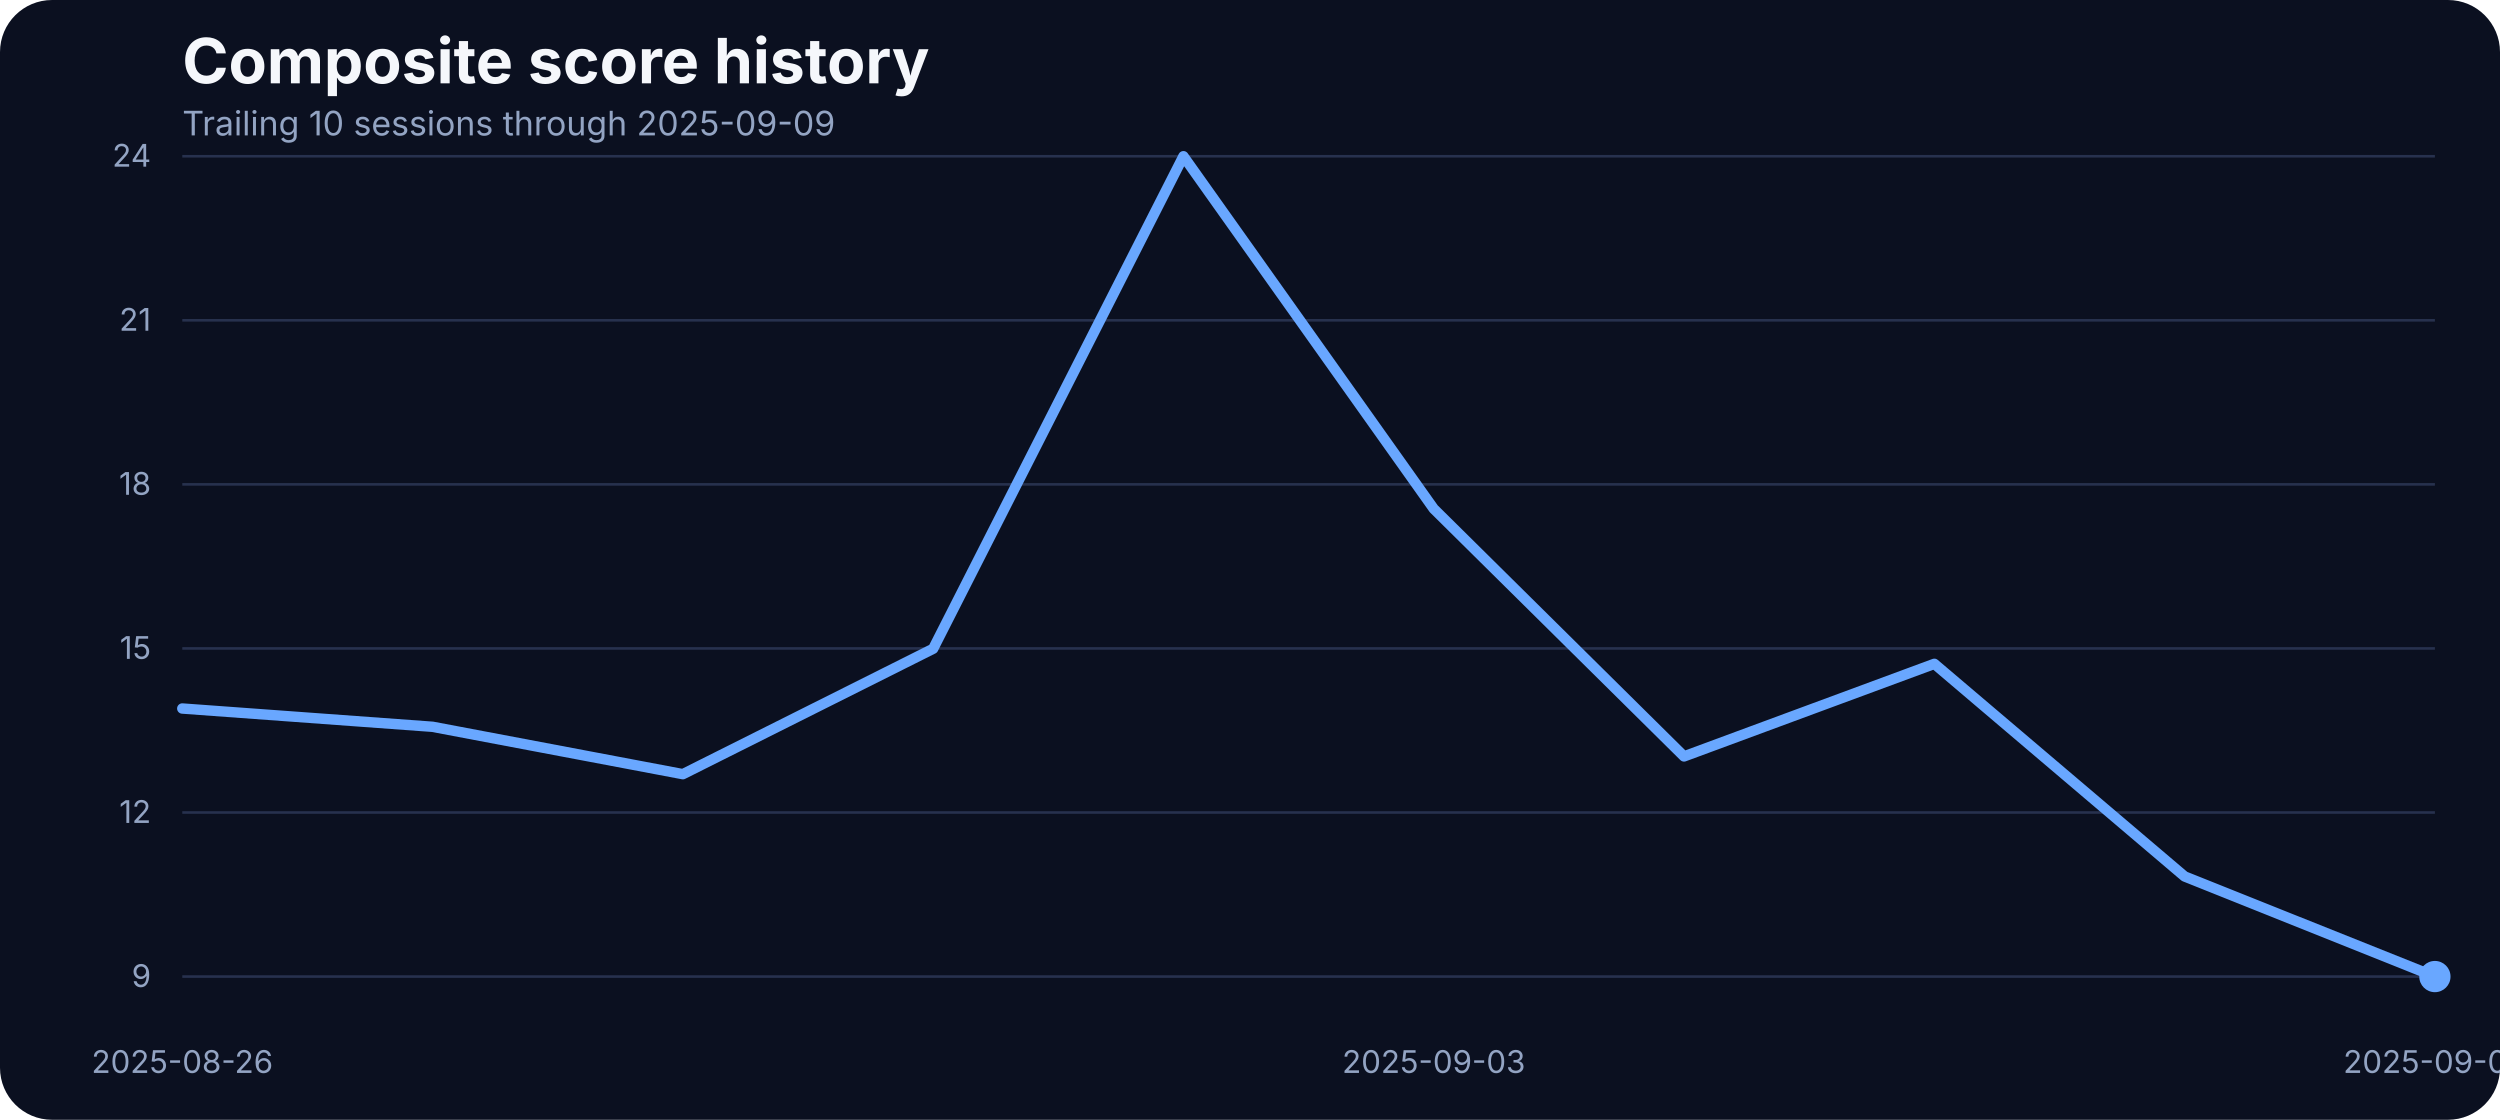
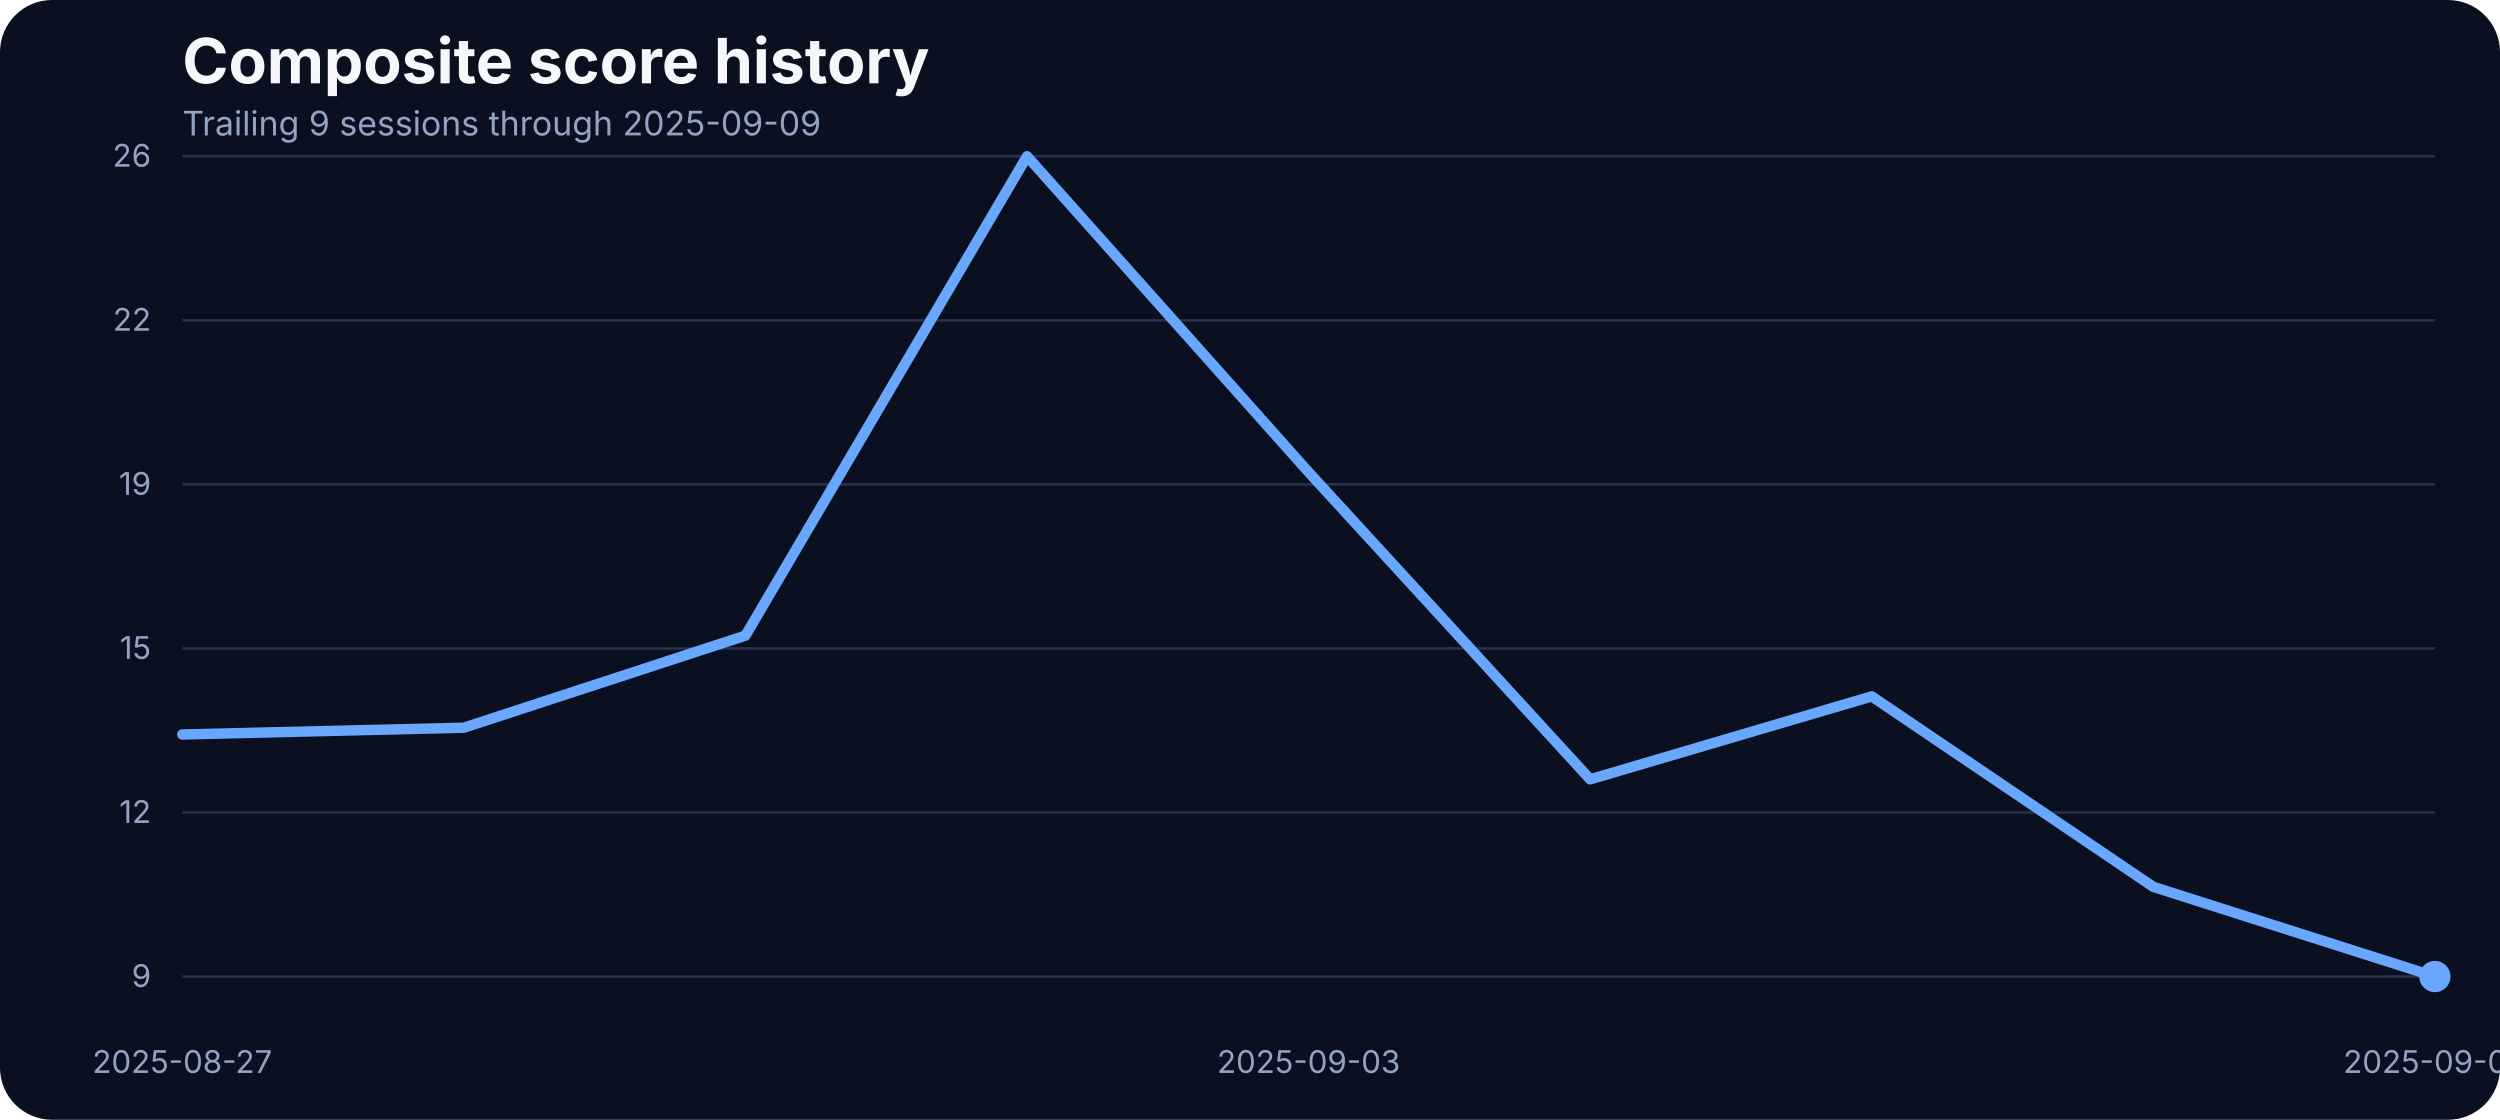
<svg xmlns="http://www.w3.org/2000/svg" width="960" height="430" viewBox="0 0 960 430" role="img" aria-label="Composite score history">
  <rect width="100%" height="100%" fill="#0b1020" rx="20" />
  <text x="70" y="32" fill="#f5f7fb" font-family="Inter, Arial, sans-serif" font-size="24" font-weight="700">Composite score history</text>
-   <text x="70" y="52" fill="#93a4c3" font-family="Inter, Arial, sans-serif" font-size="13">Trailing 10 sessions through 2025-09-09</text>
+   <text x="70" y="52" fill="#93a4c3" font-family="Inter, Arial, sans-serif" font-size="13">Trailing 9 sessions through 2025-09-09</text>
  <line x1="70" x2="935" y1="375.00" y2="375.00" stroke="#27314e" stroke-width="1" />
  <text x="58" y="379.00" text-anchor="end" fill="#93a4c3" font-family="Inter, Arial, sans-serif" font-size="12">9</text>
  <line x1="70" x2="935" y1="312.00" y2="312.00" stroke="#27314e" stroke-width="1" />
  <text x="58" y="316.00" text-anchor="end" fill="#93a4c3" font-family="Inter, Arial, sans-serif" font-size="12">12</text>
  <line x1="70" x2="935" y1="249.00" y2="249.00" stroke="#27314e" stroke-width="1" />
  <text x="58" y="253.00" text-anchor="end" fill="#93a4c3" font-family="Inter, Arial, sans-serif" font-size="12">15</text>
  <line x1="70" x2="935" y1="186.00" y2="186.00" stroke="#27314e" stroke-width="1" />
-   <text x="58" y="190.00" text-anchor="end" fill="#93a4c3" font-family="Inter, Arial, sans-serif" font-size="12">18</text>
+   <text x="58" y="190.00" text-anchor="end" fill="#93a4c3" font-family="Inter, Arial, sans-serif" font-size="12">19</text>
  <line x1="70" x2="935" y1="123.00" y2="123.00" stroke="#27314e" stroke-width="1" />
-   <text x="58" y="127.00" text-anchor="end" fill="#93a4c3" font-family="Inter, Arial, sans-serif" font-size="12">21</text>
+   <text x="58" y="127.00" text-anchor="end" fill="#93a4c3" font-family="Inter, Arial, sans-serif" font-size="12">22</text>
  <line x1="70" x2="935" y1="60.00" y2="60.00" stroke="#27314e" stroke-width="1" />
-   <text x="58" y="64.00" text-anchor="end" fill="#93a4c3" font-family="Inter, Arial, sans-serif" font-size="12">24</text>
-   <text x="70.00" y="412" text-anchor="middle" fill="#93a4c3" font-family="Inter, Arial, sans-serif" font-size="12">2025-08-26</text>
-   <text x="550.56" y="412" text-anchor="middle" fill="#93a4c3" font-family="Inter, Arial, sans-serif" font-size="12">2025-09-03</text>
+   <text x="58" y="64.00" text-anchor="end" fill="#93a4c3" font-family="Inter, Arial, sans-serif" font-size="12">26</text>
+   <text x="70.00" y="412" text-anchor="middle" fill="#93a4c3" font-family="Inter, Arial, sans-serif" font-size="12">2025-08-27</text>
+   <text x="502.50" y="412" text-anchor="middle" fill="#93a4c3" font-family="Inter, Arial, sans-serif" font-size="12">2025-09-03</text>
  <text x="935.00" y="412" text-anchor="middle" fill="#93a4c3" font-family="Inter, Arial, sans-serif" font-size="12">2025-09-09</text>
-   <path d="M 70.00 272.07 L 166.11 279.09 L 262.22 297.28 L 358.33 249.12 L 454.44 60.00 L 550.56 195.38 L 646.67 290.46 L 742.78 254.91 L 838.89 336.56 L 935.00 375.00" fill="none" stroke="#69a7ff" stroke-width="4" stroke-linecap="round" stroke-linejoin="round" />
+   <path d="M 70.00 282.04 L 178.12 279.44 L 286.25 244.07 L 394.38 60.00 L 502.50 181.30 L 610.62 299.26 L 718.75 267.41 L 826.88 340.56 L 935.00 375.00" fill="none" stroke="#69a7ff" stroke-width="4" stroke-linecap="round" stroke-linejoin="round" />
  <circle cx="935.00" cy="375.00" r="6" fill="#69a7ff" />
</svg>
